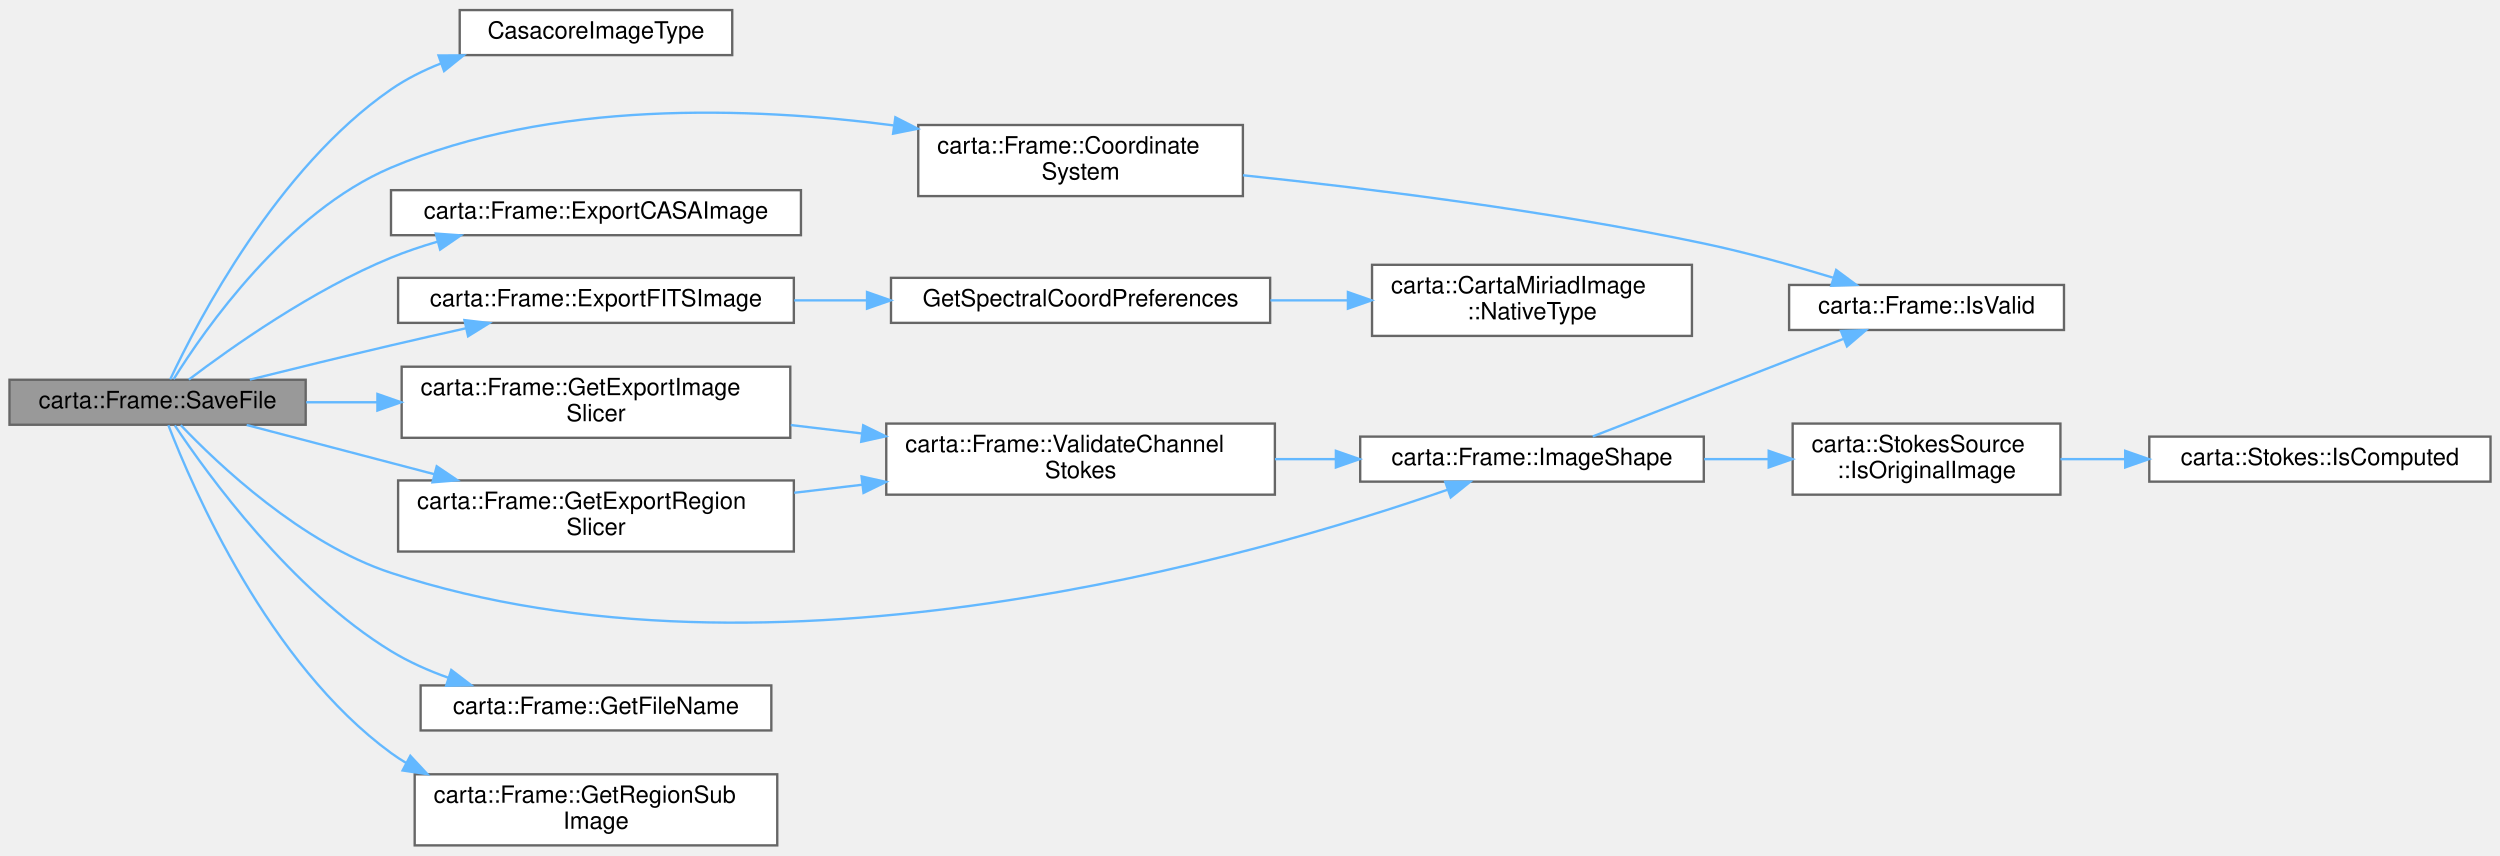
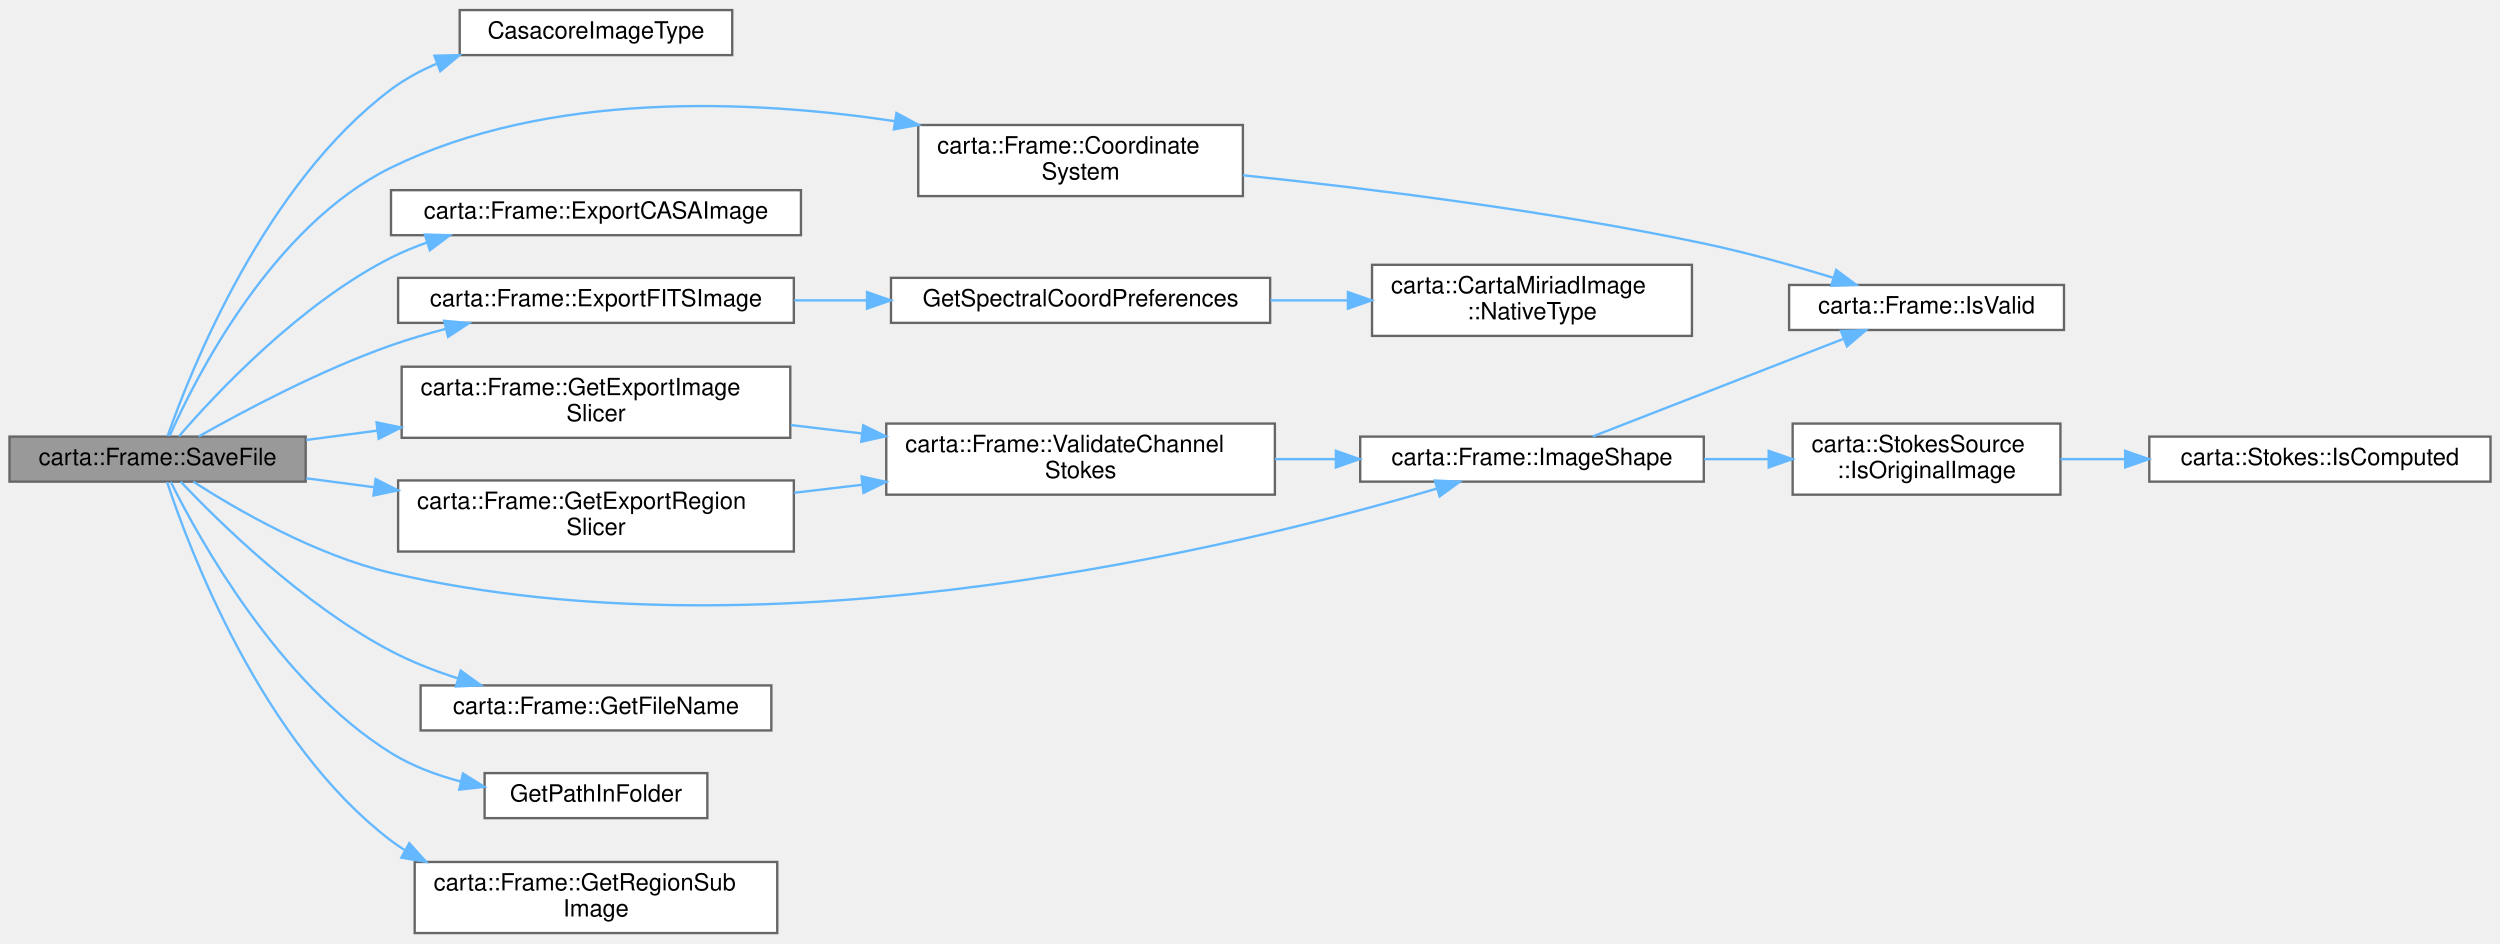
- <svg xmlns="http://www.w3.org/2000/svg" xmlns:xlink="http://www.w3.org/1999/xlink" width="1055pt" height="361pt" viewBox="0.00 0.00 1055.00 360.50">
-   <g id="graph0" class="graph" transform="scale(1 1) rotate(0) translate(4 356.5)">
+ <svg xmlns="http://www.w3.org/2000/svg" xmlns:xlink="http://www.w3.org/1999/xlink" width="1055pt" height="398pt" viewBox="0.00 0.00 1055.00 397.50">
+   <g id="graph0" class="graph" transform="scale(1 1) rotate(0) translate(4 393.5)">
    <g id="Node000001" class="node">
      <g id="a_Node000001">
        <a xlink:title=" ">
-           <polygon fill="#999999" stroke="#666666" points="125,-196.5 0,-196.5 0,-177.5 125,-177.5 125,-196.5" />
-           <text text-anchor="middle" x="62.5" y="-184.5" font-family="Helvetica,sans-Serif" font-size="10.00">carta::Frame::SaveFile</text>
+           <polygon fill="#999999" stroke="#666666" points="125,-209.5 0,-209.5 0,-190.5 125,-190.5 125,-209.5" />
+           <text text-anchor="middle" x="62.5" y="-197.5" font-family="Helvetica,sans-Serif" font-size="10.00">carta::Frame::SaveFile</text>
        </a>
      </g>
    </g>
    <g id="Node000002" class="node">
      <g id="a_Node000002">
        <a xlink:href="Casacore_8h.html#a7f2e1b7b1fdc56656757ae21fa22be67" target="_top" xlink:title="Determines the image type of a given filename using Casacore.">
-           <polygon fill="white" stroke="#666666" points="305,-352.5 190,-352.5 190,-333.5 305,-333.5 305,-352.5" />
-           <text text-anchor="middle" x="247.5" y="-340.5" font-family="Helvetica,sans-Serif" font-size="10.00">CasacoreImageType</text>
+           <polygon fill="white" stroke="#666666" points="305,-389.5 190,-389.5 190,-370.5 305,-370.5 305,-389.5" />
+           <text text-anchor="middle" x="247.5" y="-377.5" font-family="Helvetica,sans-Serif" font-size="10.00">CasacoreImageType</text>
        </a>
      </g>
    </g>
    <g id="edge1_Node000001_Node000002" class="edge">
      <g id="a_edge1_Node000001_Node000002">
        <a xlink:title=" ">
-           <path fill="none" stroke="#63b8ff" d="M67.84,-196.68C79.33,-221.14 112.93,-285.82 161,-319 167.42,-323.43 174.65,-327.05 182.11,-330" />
-           <polygon fill="#63b8ff" stroke="#63b8ff" points="181.05,-333.34 191.64,-333.4 183.4,-326.75 181.05,-333.34" />
+           <path fill="none" stroke="#63b8ff" d="M66.75,-209.8C76.4,-237.33 107.58,-315.98 161,-356 166.85,-360.38 173.47,-363.97 180.37,-366.9" />
+           <polygon fill="#63b8ff" stroke="#63b8ff" points="179.32,-370.24 189.91,-370.5 181.8,-363.69 179.32,-370.24" />
        </a>
      </g>
    </g>
    <g id="Node000003" class="node">
      <g id="a_Node000003">
        <a xlink:href="classcarta_1_1Frame.html#ac2682be139a17f645032107d7170d4c4" target="_top" xlink:title=" ">
-           <polygon fill="white" stroke="#666666" points="520.5,-304 383.5,-304 383.5,-274 520.5,-274 520.5,-304" />
-           <text text-anchor="start" x="391.5" y="-292" font-family="Helvetica,sans-Serif" font-size="10.00">carta::Frame::Coordinate</text>
-           <text text-anchor="middle" x="452" y="-281" font-family="Helvetica,sans-Serif" font-size="10.00">System</text>
+           <polygon fill="white" stroke="#666666" points="520.5,-341 383.5,-341 383.5,-311 520.5,-311 520.5,-341" />
+           <text text-anchor="start" x="391.5" y="-329" font-family="Helvetica,sans-Serif" font-size="10.00">carta::Frame::Coordinate</text>
+           <text text-anchor="middle" x="452" y="-318" font-family="Helvetica,sans-Serif" font-size="10.00">System</text>
        </a>
      </g>
    </g>
    <g id="edge2_Node000001_Node000003" class="edge">
      <g id="a_edge2_Node000001_Node000003">
        <a xlink:title=" ">
-           <path fill="none" stroke="#63b8ff" d="M69.28,-196.75C82.41,-217.82 116.82,-267.23 161,-286 228.35,-314.61 312.7,-311.7 373.04,-303.84" />
-           <polygon fill="#63b8ff" stroke="#63b8ff" points="373.84,-307.26 383.27,-302.43 372.88,-300.33 373.84,-307.26" />
+           <path fill="none" stroke="#63b8ff" d="M67.59,-209.77C78.49,-234.34 110.83,-298.43 161,-323 227.28,-355.46 312.75,-351.73 373.69,-342.61" />
+           <polygon fill="#63b8ff" stroke="#63b8ff" points="374.3,-346.06 383.63,-341.05 373.21,-339.15 374.3,-346.06" />
        </a>
      </g>
    </g>
    <g id="Node000005" class="node">
      <g id="a_Node000005">
        <a xlink:href="classcarta_1_1Frame.html#a1d7ad9f43dbf5a5a50deb03c0b2ec75e" target="_top" xlink:title=" ">
-           <polygon fill="white" stroke="#666666" points="334,-276.5 161,-276.5 161,-257.5 334,-257.5 334,-276.5" />
-           <text text-anchor="middle" x="247.5" y="-264.5" font-family="Helvetica,sans-Serif" font-size="10.00">carta::Frame::ExportCASAImage</text>
+           <polygon fill="white" stroke="#666666" points="334,-313.5 161,-313.5 161,-294.5 334,-294.5 334,-313.5" />
+           <text text-anchor="middle" x="247.5" y="-301.5" font-family="Helvetica,sans-Serif" font-size="10.00">carta::Frame::ExportCASAImage</text>
        </a>
      </g>
    </g>
    <g id="edge4_Node000001_Node000005" class="edge">
      <g id="a_edge4_Node000001_Node000005">
        <a xlink:title=" ">
-           <path fill="none" stroke="#63b8ff" d="M75.68,-196.56C93.44,-210.03 127.93,-234.45 161,-248 167.24,-250.56 173.88,-252.8 180.6,-254.76" />
-           <polygon fill="#63b8ff" stroke="#63b8ff" points="179.9,-258.19 190.46,-257.43 181.73,-251.43 179.9,-258.19" />
+           <path fill="none" stroke="#63b8ff" d="M71.52,-209.64C86.91,-227.47 122.52,-265.56 161,-285 165.83,-287.44 170.98,-289.57 176.26,-291.43" />
+           <polygon fill="#63b8ff" stroke="#63b8ff" points="175.26,-294.79 185.85,-294.49 177.39,-288.12 175.26,-294.79" />
        </a>
      </g>
    </g>
    <g id="Node000006" class="node">
      <g id="a_Node000006">
        <a xlink:href="classcarta_1_1Frame.html#afa8f0f9632377d270f5e92deae4ff8a3" target="_top" xlink:title=" ">
-           <polygon fill="white" stroke="#666666" points="331,-239.5 164,-239.5 164,-220.5 331,-220.5 331,-239.5" />
-           <text text-anchor="middle" x="247.5" y="-227.5" font-family="Helvetica,sans-Serif" font-size="10.00">carta::Frame::ExportFITSImage</text>
+           <polygon fill="white" stroke="#666666" points="331,-276.5 164,-276.5 164,-257.5 331,-257.5 331,-276.5" />
+           <text text-anchor="middle" x="247.5" y="-264.5" font-family="Helvetica,sans-Serif" font-size="10.00">carta::Frame::ExportFITSImage</text>
        </a>
      </g>
    </g>
    <g id="edge5_Node000001_Node000006" class="edge">
      <g id="a_edge5_Node000001_Node000006">
        <a xlink:title=" ">
-           <path fill="none" stroke="#63b8ff" d="M101.42,-196.55C119.45,-201.03 141.31,-206.39 161,-211 171.21,-213.39 182.12,-215.87 192.62,-218.22" />
-           <polygon fill="#63b8ff" stroke="#63b8ff" points="192,-221.67 202.52,-220.43 193.52,-214.84 192,-221.67" />
+           <path fill="none" stroke="#63b8ff" d="M79.88,-209.58C98.84,-220.31 131.28,-237.55 161,-248 168.36,-250.59 176.21,-252.9 184.05,-254.95" />
+           <polygon fill="#63b8ff" stroke="#63b8ff" points="183.4,-258.39 193.95,-257.4 185.08,-251.6 183.4,-258.39" />
        </a>
      </g>
    </g>
    <g id="Node000009" class="node">
      <g id="a_Node000009">
        <a xlink:href="classcarta_1_1Frame.html#ab8d23e30f45472bdf614e4830610289f" target="_top" xlink:title=" ">
-           <polygon fill="white" stroke="#666666" points="329.5,-202 165.5,-202 165.5,-172 329.5,-172 329.5,-202" />
-           <text text-anchor="start" x="173.5" y="-190" font-family="Helvetica,sans-Serif" font-size="10.00">carta::Frame::GetExportImage</text>
-           <text text-anchor="middle" x="247.5" y="-179" font-family="Helvetica,sans-Serif" font-size="10.00">Slicer</text>
+           <polygon fill="white" stroke="#666666" points="329.5,-239 165.5,-239 165.5,-209 329.5,-209 329.5,-239" />
+           <text text-anchor="start" x="173.5" y="-227" font-family="Helvetica,sans-Serif" font-size="10.00">carta::Frame::GetExportImage</text>
+           <text text-anchor="middle" x="247.5" y="-216" font-family="Helvetica,sans-Serif" font-size="10.00">Slicer</text>
        </a>
      </g>
    </g>
    <g id="edge8_Node000001_Node000009" class="edge">
      <g id="a_edge8_Node000001_Node000009">
        <a xlink:title=" ">
-           <path fill="none" stroke="#63b8ff" d="M125.2,-187C134.85,-187 145,-187 155.14,-187" />
-           <polygon fill="#63b8ff" stroke="#63b8ff" points="155.27,-190.5 165.27,-187 155.27,-183.5 155.27,-190.5" />
+           <path fill="none" stroke="#63b8ff" d="M125.2,-208.09C134.85,-209.36 145,-210.69 155.14,-212.02" />
+           <polygon fill="#63b8ff" stroke="#63b8ff" points="154.9,-215.52 165.27,-213.35 155.81,-208.58 154.9,-215.52" />
        </a>
      </g>
    </g>
    <g id="Node000011" class="node">
      <g id="a_Node000011">
        <a xlink:href="classcarta_1_1Frame.html#aeff1a00d7f22df6f180888b1d9eaf457" target="_top" xlink:title=" ">
-           <polygon fill="white" stroke="#666666" points="715,-172.5 570,-172.5 570,-153.5 715,-153.5 715,-172.5" />
-           <text text-anchor="middle" x="642.5" y="-160.5" font-family="Helvetica,sans-Serif" font-size="10.00">carta::Frame::ImageShape</text>
-         </a>
-       </g>
-     </g>
-     <g id="edge18_Node000001_Node000011" class="edge">
-       <g id="a_edge18_Node000001_Node000011">
-         <a xlink:title=" ">
-           <path fill="none" stroke="#63b8ff" d="M72.28,-177.34C88.08,-160.75 123.22,-127.44 161,-115 321.18,-62.27 526.29,-122.04 606.83,-150.07" />
-           <polygon fill="#63b8ff" stroke="#63b8ff" points="605.88,-153.44 616.47,-153.48 608.21,-146.85 605.88,-153.44" />
+           <polygon fill="white" stroke="#666666" points="715,-209.5 570,-209.5 570,-190.5 715,-190.5 715,-209.5" />
+           <text text-anchor="middle" x="642.5" y="-197.5" font-family="Helvetica,sans-Serif" font-size="10.00">carta::Frame::ImageShape</text>
+         </a>
+       </g>
+     </g>
+     <g id="edge19_Node000001_Node000011" class="edge">
+       <g id="a_edge19_Node000001_Node000011">
+         <a xlink:title=" ">
+           <path fill="none" stroke="#63b8ff" d="M77.58,-190.47C95.86,-178.72 129.21,-159.4 161,-152 321.88,-114.55 519.75,-163.18 602.37,-187.57" />
+           <polygon fill="#63b8ff" stroke="#63b8ff" points="601.51,-190.97 612.1,-190.49 603.52,-184.26 601.51,-190.97" />
        </a>
      </g>
    </g>
    <g id="Node000014" class="node">
      <g id="a_Node000014">
        <a xlink:href="classcarta_1_1Frame.html#a789314994a5e12391e4e97d65bef436d" target="_top" xlink:title=" ">
-           <polygon fill="white" stroke="#666666" points="331,-154 164,-154 164,-124 331,-124 331,-154" />
-           <text text-anchor="start" x="172" y="-142" font-family="Helvetica,sans-Serif" font-size="10.00">carta::Frame::GetExportRegion</text>
-           <text text-anchor="middle" x="247.5" y="-131" font-family="Helvetica,sans-Serif" font-size="10.00">Slicer</text>
+           <polygon fill="white" stroke="#666666" points="331,-191 164,-191 164,-161 331,-161 331,-191" />
+           <text text-anchor="start" x="172" y="-179" font-family="Helvetica,sans-Serif" font-size="10.00">carta::Frame::GetExportRegion</text>
+           <text text-anchor="middle" x="247.5" y="-168" font-family="Helvetica,sans-Serif" font-size="10.00">Slicer</text>
        </a>
      </g>
    </g>
    <g id="edge14_Node000001_Node000014" class="edge">
      <g id="a_edge14_Node000001_Node000014">
        <a xlink:title=" ">
-           <path fill="none" stroke="#63b8ff" d="M100.09,-177.4C122.76,-171.46 152.56,-163.64 179.36,-156.61" />
-           <polygon fill="#63b8ff" stroke="#63b8ff" points="180.29,-159.99 189.07,-154.06 178.51,-153.21 180.29,-159.99" />
+           <path fill="none" stroke="#63b8ff" d="M125.2,-191.91C134.44,-190.7 144.14,-189.42 153.85,-188.15" />
+           <polygon fill="#63b8ff" stroke="#63b8ff" points="154.5,-191.6 163.96,-186.82 153.59,-184.65 154.5,-191.6" />
        </a>
      </g>
    </g>
    <g id="Node000015" class="node">
      <g id="a_Node000015">
        <a xlink:href="classcarta_1_1Frame.html#a5beb07be23479551f0b88982bf72c290" target="_top" xlink:title=" ">
-           <polygon fill="white" stroke="#666666" points="321.5,-67.5 173.5,-67.5 173.5,-48.5 321.5,-48.5 321.5,-67.5" />
-           <text text-anchor="middle" x="247.5" y="-55.5" font-family="Helvetica,sans-Serif" font-size="10.00">carta::Frame::GetFileName</text>
+           <polygon fill="white" stroke="#666666" points="321.5,-104.5 173.5,-104.5 173.5,-85.5 321.5,-85.5 321.5,-104.5" />
+           <text text-anchor="middle" x="247.5" y="-92.5" font-family="Helvetica,sans-Serif" font-size="10.00">carta::Frame::GetFileName</text>
        </a>
      </g>
    </g>
    <g id="edge16_Node000001_Node000015" class="edge">
      <g id="a_edge16_Node000001_Node000015">
        <a xlink:title=" ">
-           <path fill="none" stroke="#63b8ff" d="M69.77,-177.22C83.62,-156.44 118.96,-107.66 161,-82 168.46,-77.45 176.8,-73.73 185.28,-70.71" />
-           <polygon fill="#63b8ff" stroke="#63b8ff" points="186.44,-74.02 194.86,-67.59 184.27,-67.36 186.44,-74.02" />
+           <path fill="none" stroke="#63b8ff" d="M72.22,-190.5C88.2,-173.64 123.98,-138.44 161,-119 169.8,-114.38 179.6,-110.56 189.33,-107.44" />
+           <polygon fill="#63b8ff" stroke="#63b8ff" points="190.42,-110.76 198.99,-104.54 188.41,-104.06 190.42,-110.76" />
        </a>
      </g>
    </g>
    <g id="Node000016" class="node">
      <g id="a_Node000016">
+         <a xlink:href="Casacore_8cc.html#a97004d6f490d8d63dca3ef80dc63dbb0" target="_top" xlink:title="Checks that a path is the given folder or inside it.">
+           <polygon fill="white" stroke="#666666" points="294.5,-67.5 200.5,-67.5 200.5,-48.5 294.5,-48.5 294.5,-67.5" />
+           <text text-anchor="middle" x="247.5" y="-55.5" font-family="Helvetica,sans-Serif" font-size="10.00">GetPathInFolder</text>
+         </a>
+       </g>
+     </g>
+     <g id="edge17_Node000001_Node000016" class="edge">
+       <g id="a_edge17_Node000001_Node000016">
+         <a xlink:title=" ">
+           <path fill="none" stroke="#63b8ff" d="M68.06,-190.38C79.81,-166.72 113.55,-105.49 161,-76 169.89,-70.48 180.19,-66.63 190.5,-63.94" />
+           <polygon fill="#63b8ff" stroke="#63b8ff" points="191.36,-67.34 200.34,-61.71 189.82,-60.51 191.36,-67.34" />
+         </a>
+       </g>
+     </g>
+     <g id="Node000017" class="node">
+       <g id="a_Node000017">
        <a xlink:href="classcarta_1_1Frame.html#ac7f0c67f2a09b79662fea052e406895b" target="_top" xlink:title=" ">
          <polygon fill="white" stroke="#666666" points="324,-30 171,-30 171,0 324,0 324,-30" />
          <text text-anchor="start" x="179" y="-18" font-family="Helvetica,sans-Serif" font-size="10.00">carta::Frame::GetRegionSub</text>
          <text text-anchor="middle" x="247.5" y="-7" font-family="Helvetica,sans-Serif" font-size="10.00">Image</text>
        </a>
      </g>
    </g>
-     <g id="edge17_Node000001_Node000016" class="edge">
-       <g id="a_edge17_Node000001_Node000016">
-         <a xlink:title=" ">
-           <path fill="none" stroke="#63b8ff" d="M67.05,-177.32C77.26,-150.86 109.32,-76.75 161,-39 163.07,-37.49 165.23,-36.07 167.46,-34.74" />
-           <polygon fill="#63b8ff" stroke="#63b8ff" points="169.16,-37.8 176.38,-30.05 165.9,-31.61 169.16,-37.8" />
+     <g id="edge18_Node000001_Node000017" class="edge">
+       <g id="a_edge18_Node000001_Node000017">
+         <a xlink:title=" ">
+           <path fill="none" stroke="#63b8ff" d="M66.52,-190.3C75.76,-162.26 106.37,-80.53 161,-39 162.84,-37.6 164.77,-36.28 166.75,-35.03" />
+           <polygon fill="#63b8ff" stroke="#63b8ff" points="168.73,-37.94 175.81,-30.06 165.36,-31.81 168.73,-37.94" />
        </a>
      </g>
    </g>
    <g id="Node000004" class="node">
      <g id="a_Node000004">
        <a xlink:href="classcarta_1_1Frame.html#a8075c3310541d8a14cdc9dc8fc37b117" target="_top" xlink:title=" ">
-           <polygon fill="white" stroke="#666666" points="867,-236.5 751,-236.5 751,-217.5 867,-217.5 867,-236.5" />
-           <text text-anchor="middle" x="809" y="-224.5" font-family="Helvetica,sans-Serif" font-size="10.00">carta::Frame::IsValid</text>
+           <polygon fill="white" stroke="#666666" points="867,-273.5 751,-273.5 751,-254.5 867,-254.5 867,-273.5" />
+           <text text-anchor="middle" x="809" y="-261.5" font-family="Helvetica,sans-Serif" font-size="10.00">carta::Frame::IsValid</text>
        </a>
      </g>
    </g>
    <g id="edge3_Node000003_Node000004" class="edge">
      <g id="a_edge3_Node000003_Node000004">
        <a xlink:title=" ">
-           <path fill="none" stroke="#63b8ff" d="M520.51,-282.79C573.7,-277.22 649.55,-267.79 715,-254 733.12,-250.18 752.86,-244.65 769.48,-239.59" />
-           <polygon fill="#63b8ff" stroke="#63b8ff" points="770.86,-242.82 779.38,-236.52 768.79,-236.14 770.86,-242.82" />
+           <path fill="none" stroke="#63b8ff" d="M520.51,-319.79C573.7,-314.22 649.55,-304.79 715,-291 733.12,-287.18 752.86,-281.65 769.48,-276.59" />
+           <polygon fill="#63b8ff" stroke="#63b8ff" points="770.86,-279.82 779.38,-273.52 768.79,-273.14 770.86,-279.82" />
        </a>
      </g>
    </g>
    <g id="Node000007" class="node">
      <g id="a_Node000007">
        <a xlink:href="Casacore_8cc.html#a2710acccf40d0db8b686e21bc111cc56" target="_top" xlink:title="Determines the spectral coordinate preferences based on an image's native spectral type.">
-           <polygon fill="white" stroke="#666666" points="532,-239.5 372,-239.5 372,-220.5 532,-220.5 532,-239.5" />
-           <text text-anchor="middle" x="452" y="-227.5" font-family="Helvetica,sans-Serif" font-size="10.00">GetSpectralCoordPreferences</text>
+           <polygon fill="white" stroke="#666666" points="532,-276.5 372,-276.5 372,-257.5 532,-257.5 532,-276.5" />
+           <text text-anchor="middle" x="452" y="-264.5" font-family="Helvetica,sans-Serif" font-size="10.00">GetSpectralCoordPreferences</text>
        </a>
      </g>
    </g>
    <g id="edge6_Node000006_Node000007" class="edge">
      <g id="a_edge6_Node000006_Node000007">
        <a xlink:title=" ">
-           <path fill="none" stroke="#63b8ff" d="M331.16,-230C341.25,-230 351.59,-230 361.77,-230" />
-           <polygon fill="#63b8ff" stroke="#63b8ff" points="361.88,-233.5 371.88,-230 361.88,-226.5 361.88,-233.5" />
+           <path fill="none" stroke="#63b8ff" d="M331.16,-267C341.25,-267 351.59,-267 361.77,-267" />
+           <polygon fill="#63b8ff" stroke="#63b8ff" points="361.88,-270.5 371.88,-267 361.88,-263.5 361.88,-270.5" />
        </a>
      </g>
    </g>
    <g id="Node000008" class="node">
      <g id="a_Node000008">
        <a xlink:href="classcarta_1_1CartaMiriadImage.html#abd3dc522a82db77196b31eaba8fb0970" target="_top" xlink:title=" ">
-           <polygon fill="white" stroke="#666666" points="710,-245 575,-245 575,-215 710,-215 710,-245" />
-           <text text-anchor="start" x="583" y="-233" font-family="Helvetica,sans-Serif" font-size="10.00">carta::CartaMiriadImage</text>
-           <text text-anchor="middle" x="642.5" y="-222" font-family="Helvetica,sans-Serif" font-size="10.00">::NativeType</text>
+           <polygon fill="white" stroke="#666666" points="710,-282 575,-282 575,-252 710,-252 710,-282" />
+           <text text-anchor="start" x="583" y="-270" font-family="Helvetica,sans-Serif" font-size="10.00">carta::CartaMiriadImage</text>
+           <text text-anchor="middle" x="642.5" y="-259" font-family="Helvetica,sans-Serif" font-size="10.00">::NativeType</text>
        </a>
      </g>
    </g>
    <g id="edge7_Node000007_Node000008" class="edge">
      <g id="a_edge7_Node000007_Node000008">
        <a xlink:title=" ">
-           <path fill="none" stroke="#63b8ff" d="M532.12,-230C542.89,-230 553.92,-230 564.65,-230" />
-           <polygon fill="#63b8ff" stroke="#63b8ff" points="564.82,-233.5 574.82,-230 564.82,-226.5 564.82,-233.5" />
+           <path fill="none" stroke="#63b8ff" d="M532.12,-267C542.89,-267 553.92,-267 564.65,-267" />
+           <polygon fill="#63b8ff" stroke="#63b8ff" points="564.82,-270.5 574.82,-267 564.82,-263.5 564.82,-270.5" />
        </a>
      </g>
    </g>
    <g id="Node000010" class="node">
      <g id="a_Node000010">
        <a xlink:href="classcarta_1_1Frame.html#a3c05bb486183edc6f1020a6428bb31e5" target="_top" xlink:title=" ">
-           <polygon fill="white" stroke="#666666" points="534,-178 370,-178 370,-148 534,-148 534,-178" />
-           <text text-anchor="start" x="378" y="-166" font-family="Helvetica,sans-Serif" font-size="10.00">carta::Frame::ValidateChannel</text>
-           <text text-anchor="middle" x="452" y="-155" font-family="Helvetica,sans-Serif" font-size="10.00">Stokes</text>
+           <polygon fill="white" stroke="#666666" points="534,-215 370,-215 370,-185 534,-185 534,-215" />
+           <text text-anchor="start" x="378" y="-203" font-family="Helvetica,sans-Serif" font-size="10.00">carta::Frame::ValidateChannel</text>
+           <text text-anchor="middle" x="452" y="-192" font-family="Helvetica,sans-Serif" font-size="10.00">Stokes</text>
        </a>
      </g>
    </g>
    <g id="edge9_Node000009_Node000010" class="edge">
      <g id="a_edge9_Node000009_Node000010">
        <a xlink:title=" ">
-           <path fill="none" stroke="#63b8ff" d="M329.7,-177.38C339.6,-176.2 349.77,-175 359.81,-173.81" />
-           <polygon fill="#63b8ff" stroke="#63b8ff" points="360.27,-177.28 369.78,-172.63 359.44,-170.33 360.27,-177.28" />
+           <path fill="none" stroke="#63b8ff" d="M329.7,-214.38C339.6,-213.2 349.77,-212 359.81,-210.81" />
+           <polygon fill="#63b8ff" stroke="#63b8ff" points="360.27,-214.28 369.78,-209.63 359.44,-207.33 360.27,-214.28" />
        </a>
      </g>
    </g>
    <g id="edge10_Node000010_Node000011" class="edge">
      <g id="a_edge10_Node000010_Node000011">
        <a xlink:title=" ">
-           <path fill="none" stroke="#63b8ff" d="M534.03,-163C542.48,-163 551.06,-163 559.52,-163" />
-           <polygon fill="#63b8ff" stroke="#63b8ff" points="559.74,-166.5 569.74,-163 559.74,-159.5 559.74,-166.5" />
+           <path fill="none" stroke="#63b8ff" d="M534.03,-200C542.48,-200 551.06,-200 559.52,-200" />
+           <polygon fill="#63b8ff" stroke="#63b8ff" points="559.74,-203.5 569.74,-200 559.74,-196.5 559.74,-203.5" />
        </a>
      </g>
    </g>
    <g id="edge13_Node000011_Node000004" class="edge">
      <g id="a_edge13_Node000011_Node000004">
        <a xlink:title=" ">
-           <path fill="none" stroke="#63b8ff" d="M668.13,-172.58C696.19,-183.5 742.24,-201.42 773.78,-213.69" />
-           <polygon fill="#63b8ff" stroke="#63b8ff" points="772.88,-217.09 783.47,-217.46 775.42,-210.57 772.88,-217.09" />
+           <path fill="none" stroke="#63b8ff" d="M668.13,-209.58C696.19,-220.5 742.24,-238.42 773.78,-250.69" />
+           <polygon fill="#63b8ff" stroke="#63b8ff" points="772.88,-254.09 783.47,-254.46 775.42,-247.57 772.88,-254.09" />
        </a>
      </g>
    </g>
    <g id="Node000012" class="node">
      <g id="a_Node000012">
        <a xlink:href="structcarta_1_1StokesSource.html#a7cb4847ee609866b84ce3afa1624bb45" target="_top" xlink:title="Checks if this Stokes source represents an original image.">
-           <polygon fill="white" stroke="#666666" points="865.5,-178 752.5,-178 752.5,-148 865.5,-148 865.5,-178" />
-           <text text-anchor="start" x="760.5" y="-166" font-family="Helvetica,sans-Serif" font-size="10.00">carta::StokesSource</text>
-           <text text-anchor="middle" x="809" y="-155" font-family="Helvetica,sans-Serif" font-size="10.00">::IsOriginalImage</text>
+           <polygon fill="white" stroke="#666666" points="865.5,-215 752.5,-215 752.5,-185 865.5,-185 865.5,-215" />
+           <text text-anchor="start" x="760.5" y="-203" font-family="Helvetica,sans-Serif" font-size="10.00">carta::StokesSource</text>
+           <text text-anchor="middle" x="809" y="-192" font-family="Helvetica,sans-Serif" font-size="10.00">::IsOriginalImage</text>
        </a>
      </g>
    </g>
    <g id="edge11_Node000011_Node000012" class="edge">
      <g id="a_edge11_Node000011_Node000012">
        <a xlink:title=" ">
-           <path fill="none" stroke="#63b8ff" d="M715.17,-163C724.13,-163 733.27,-163 742.13,-163" />
-           <polygon fill="#63b8ff" stroke="#63b8ff" points="742.39,-166.5 752.39,-163 742.39,-159.5 742.39,-166.5" />
+           <path fill="none" stroke="#63b8ff" d="M715.17,-200C724.13,-200 733.27,-200 742.13,-200" />
+           <polygon fill="#63b8ff" stroke="#63b8ff" points="742.39,-203.5 752.39,-200 742.39,-196.5 742.39,-203.5" />
        </a>
      </g>
    </g>
    <g id="Node000013" class="node">
      <g id="a_Node000013">
        <a xlink:href="classcarta_1_1Stokes.html#a8f76c245d9e9a6f0bde70c48fda636a6" target="_top" xlink:title="Determines if a given polarization type is a computed polarization.">
-           <polygon fill="white" stroke="#666666" points="1047,-172.5 903,-172.5 903,-153.5 1047,-153.5 1047,-172.5" />
-           <text text-anchor="middle" x="975" y="-160.5" font-family="Helvetica,sans-Serif" font-size="10.00">carta::Stokes::IsComputed</text>
+           <polygon fill="white" stroke="#666666" points="1047,-209.5 903,-209.5 903,-190.5 1047,-190.5 1047,-209.5" />
+           <text text-anchor="middle" x="975" y="-197.5" font-family="Helvetica,sans-Serif" font-size="10.00">carta::Stokes::IsComputed</text>
        </a>
      </g>
    </g>
    <g id="edge12_Node000012_Node000013" class="edge">
      <g id="a_edge12_Node000012_Node000013">
        <a xlink:title=" ">
-           <path fill="none" stroke="#63b8ff" d="M865.52,-163C874.33,-163 883.59,-163 892.83,-163" />
-           <polygon fill="#63b8ff" stroke="#63b8ff" points="892.83,-166.5 902.83,-163 892.83,-159.5 892.83,-166.5" />
+           <path fill="none" stroke="#63b8ff" d="M865.52,-200C874.33,-200 883.59,-200 892.83,-200" />
+           <polygon fill="#63b8ff" stroke="#63b8ff" points="892.83,-203.5 902.83,-200 892.83,-196.5 892.83,-203.5" />
        </a>
      </g>
    </g>
    <g id="edge15_Node000014_Node000010" class="edge">
      <g id="a_edge15_Node000014_Node000010">
        <a xlink:title=" ">
-           <path fill="none" stroke="#63b8ff" d="M331.16,-148.8C340.65,-149.92 350.38,-151.07 359.97,-152.21" />
-           <polygon fill="#63b8ff" stroke="#63b8ff" points="359.58,-155.69 369.92,-153.39 360.4,-148.74 359.58,-155.69" />
+           <path fill="none" stroke="#63b8ff" d="M331.16,-185.8C340.65,-186.92 350.38,-188.07 359.97,-189.21" />
+           <polygon fill="#63b8ff" stroke="#63b8ff" points="359.58,-192.69 369.92,-190.39 360.4,-185.74 359.58,-192.69" />
        </a>
      </g>
    </g>
  </g>
</svg>
